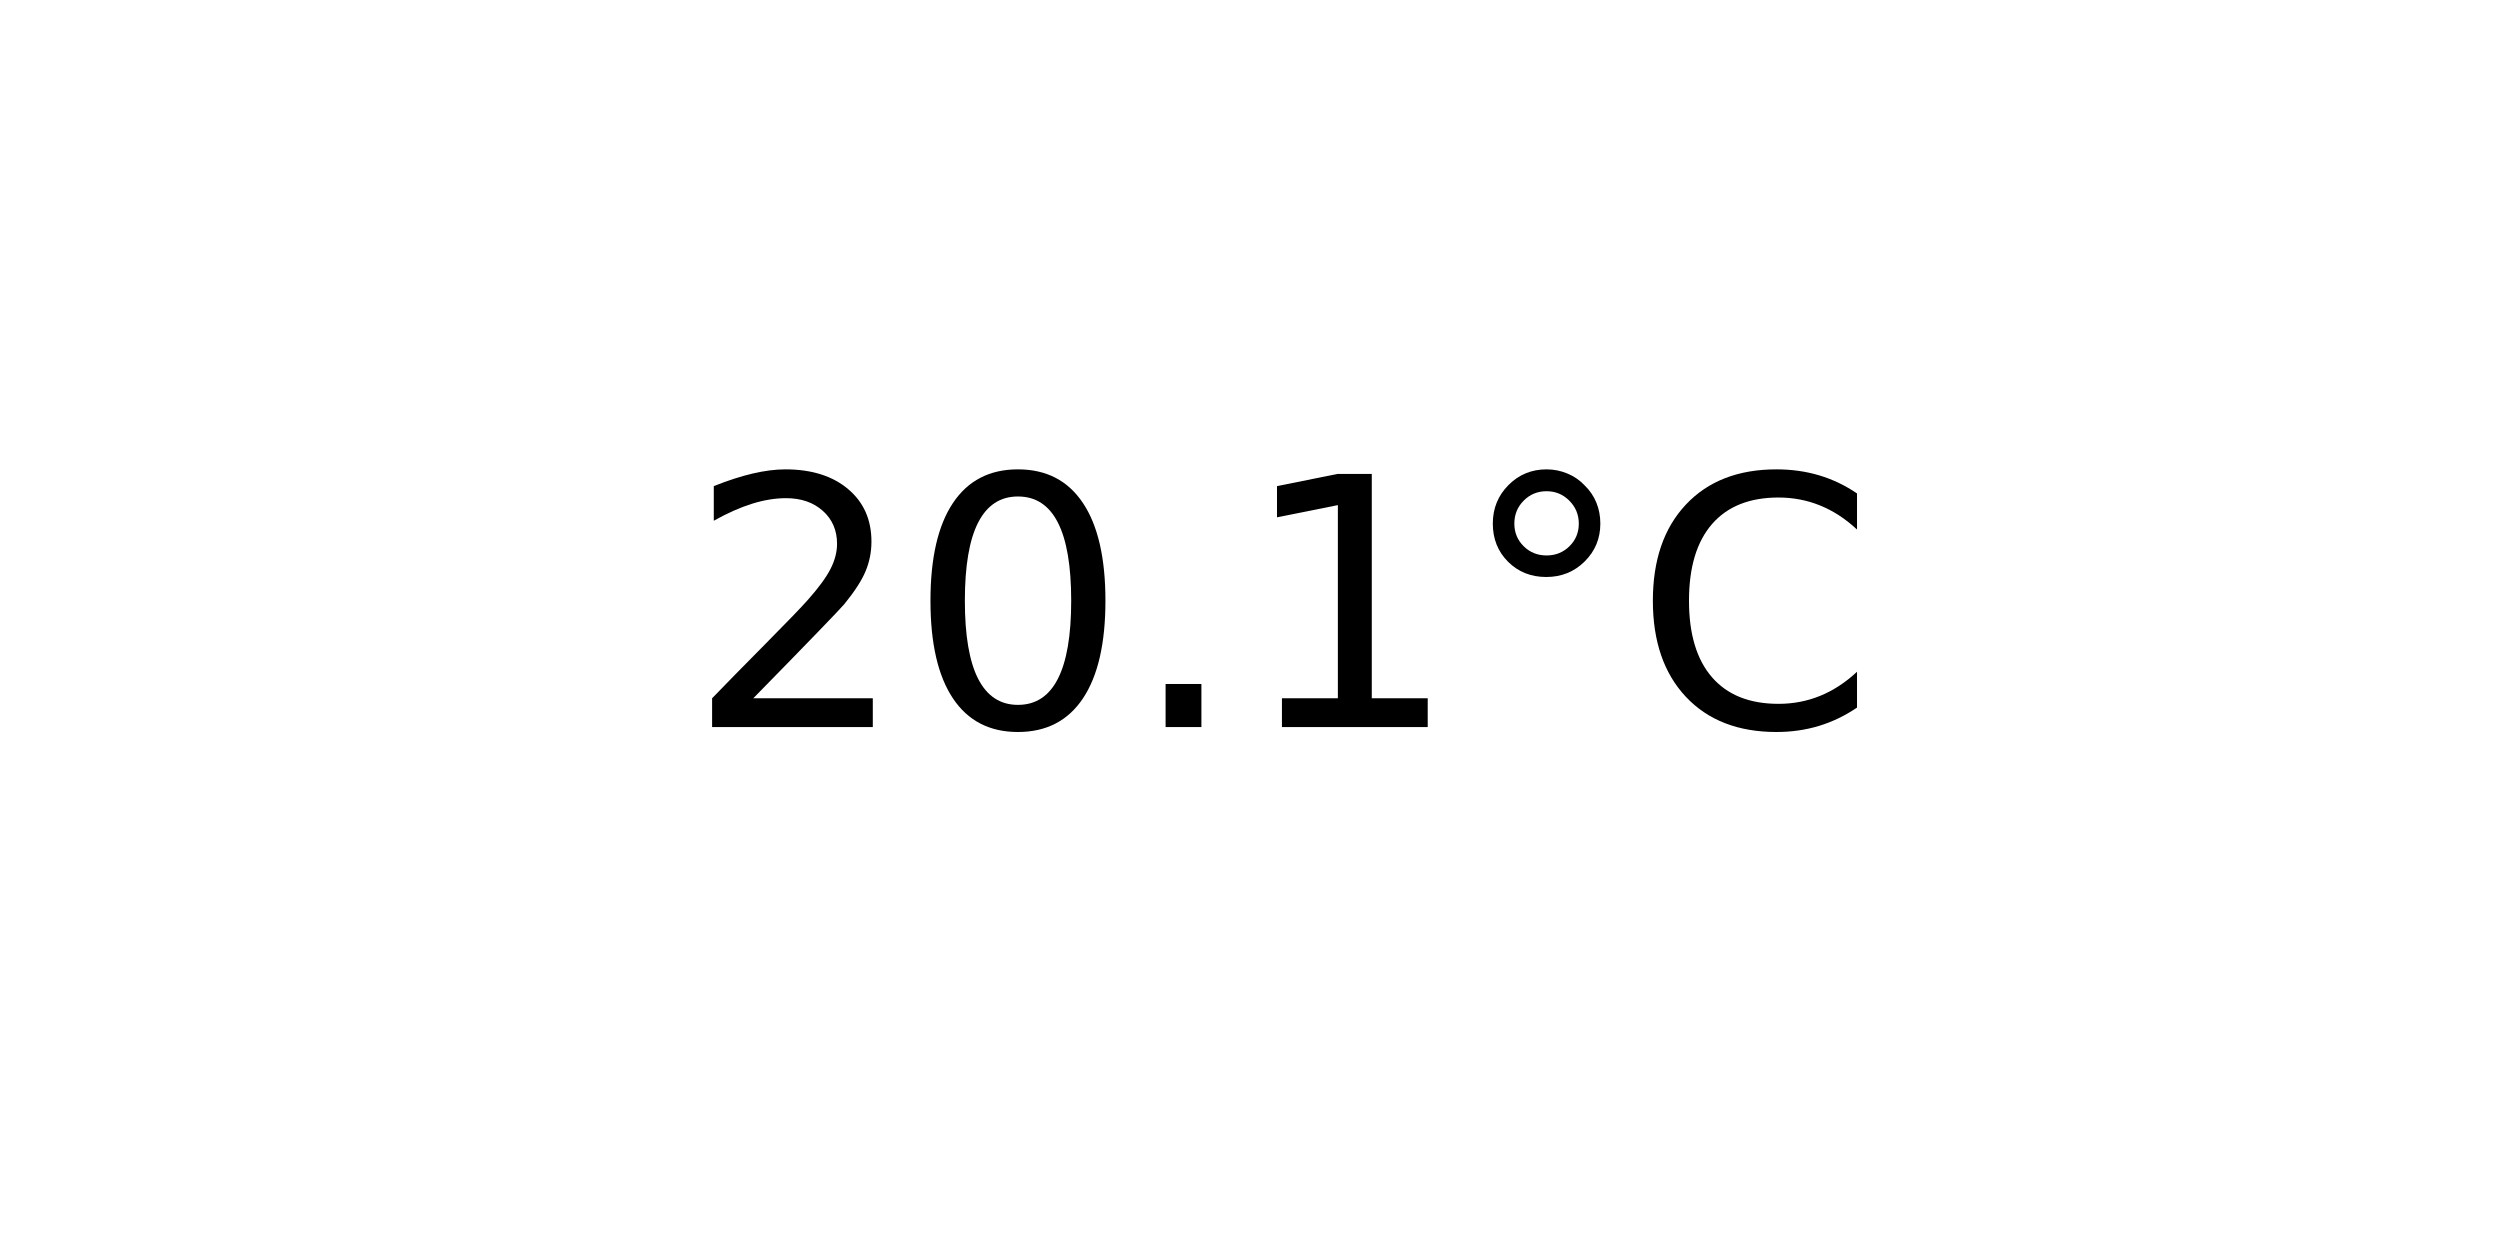
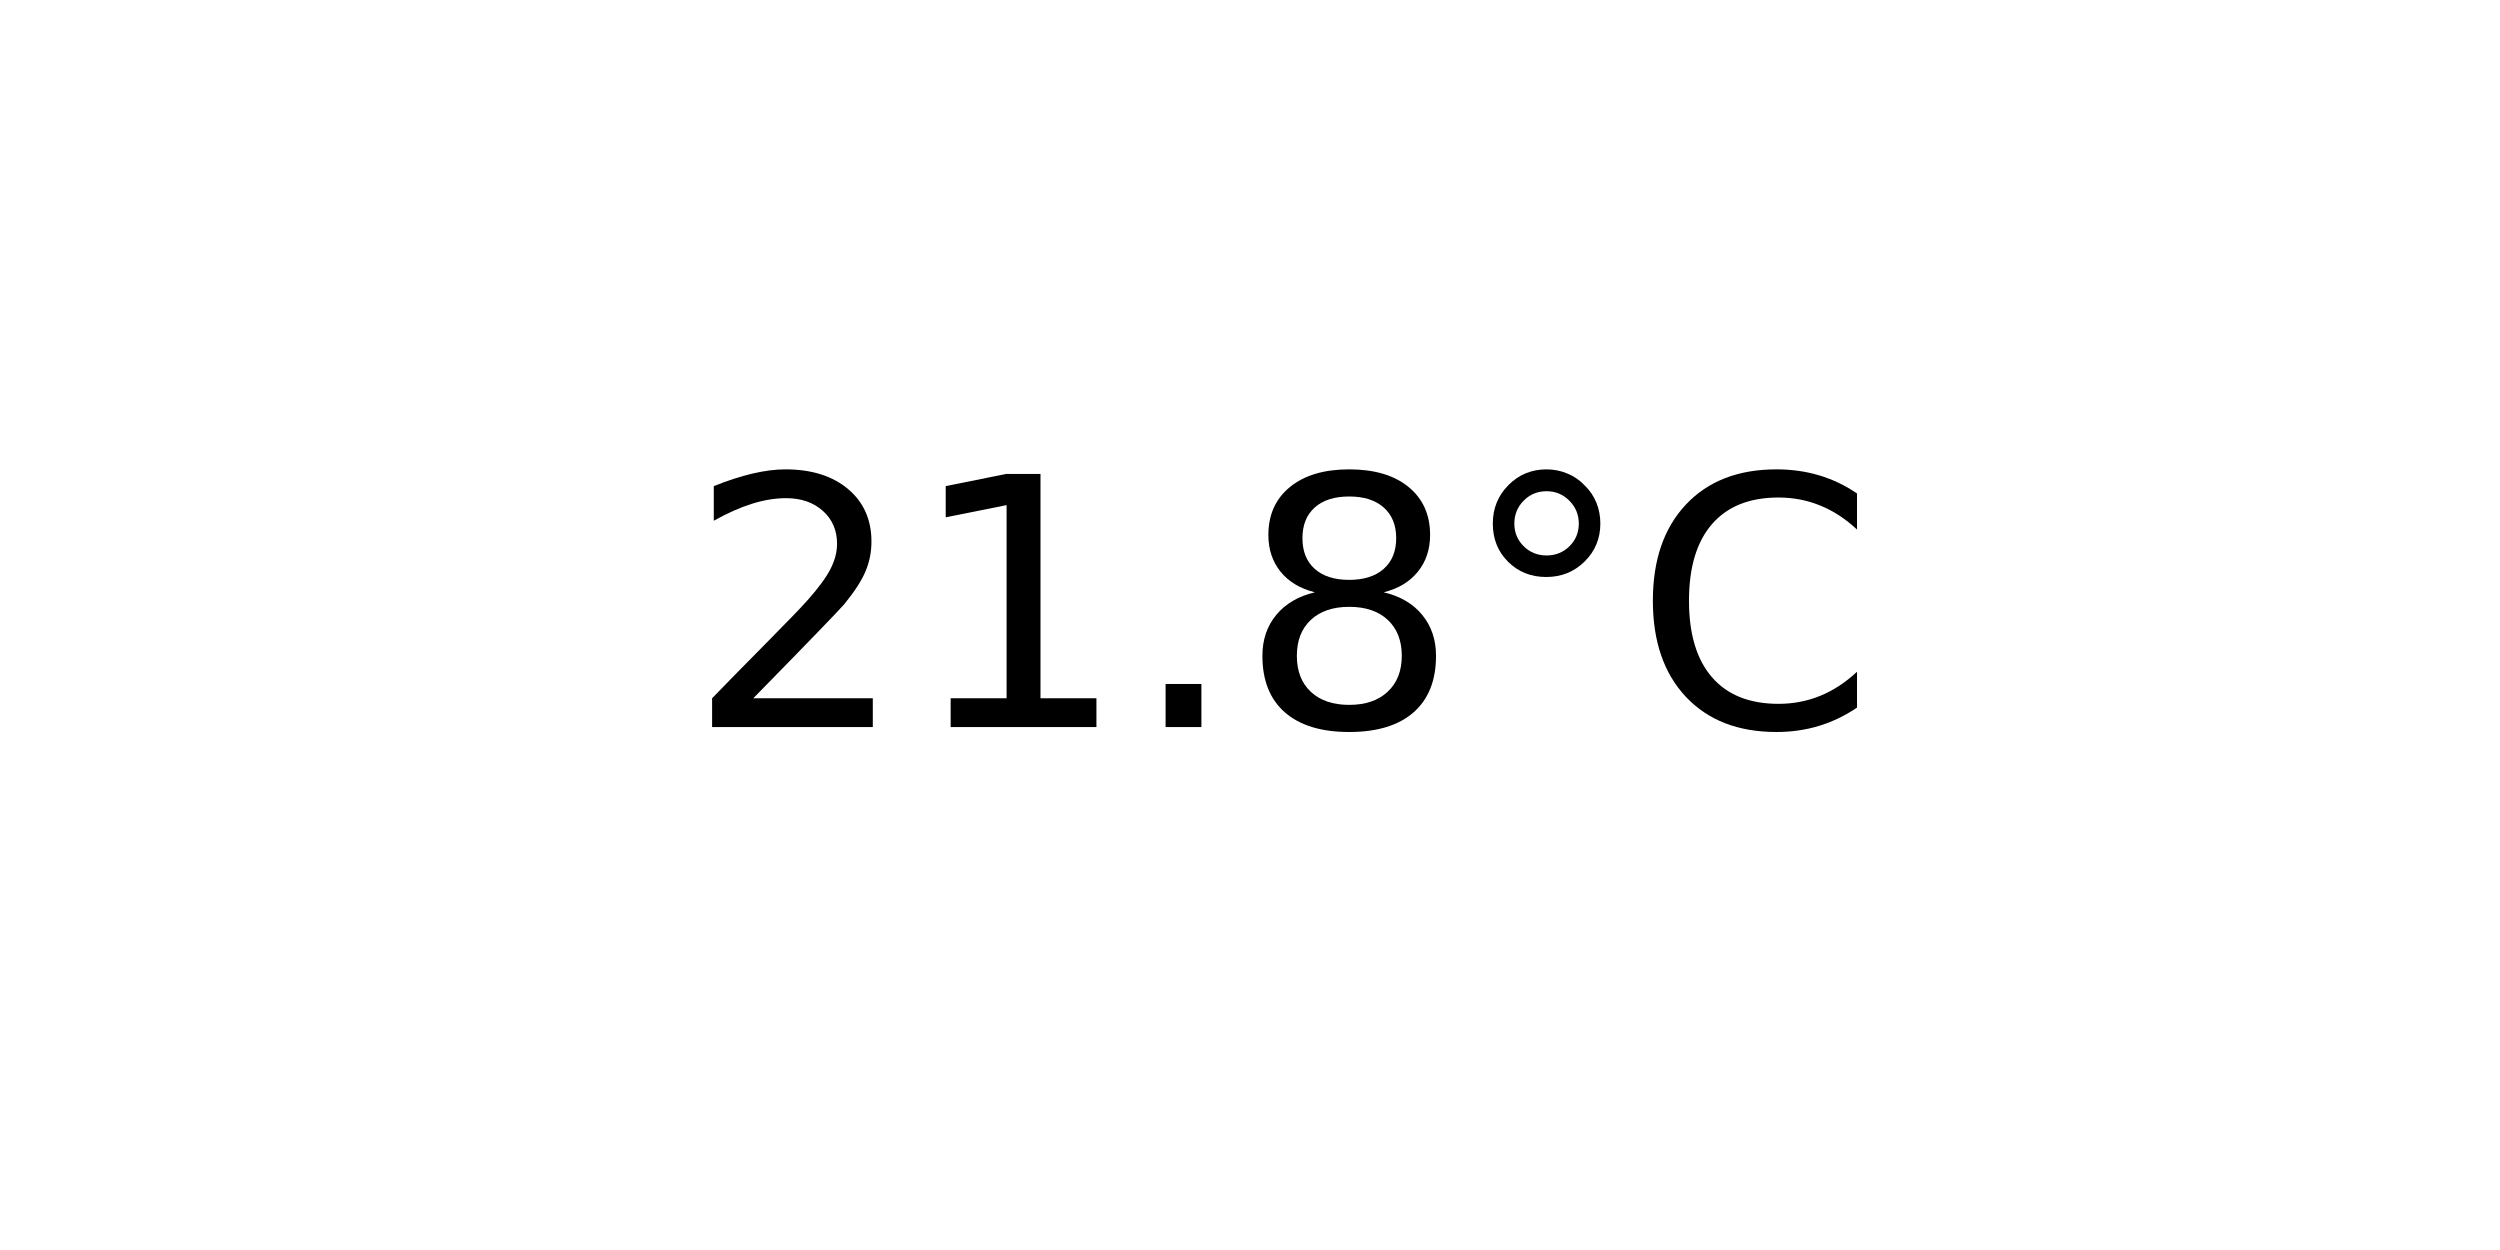
<svg xmlns="http://www.w3.org/2000/svg" xmlns:xlink="http://www.w3.org/1999/xlink" width="72pt" height="36pt" viewBox="0 0 72 36" version="1.1">
  <defs>
    <style type="text/css">*{stroke-linejoin: round; stroke-linecap: butt}</style>
  </defs>
  <g id="figure_1">
    <g id="axes_1">
      <g id="text_1">
        <g transform="translate(19.77578 20.93937) scale(0.1 -0.1)">
          <defs>
            <path id="DejaVuSans-32" d="M 1228 531  L 3431 531  L 3431 0  L 469 0  L 469 531  Q 828 903 1448 1529  Q 2069 2156 2228 2338  Q 2531 2678 2651 2914  Q 2772 3150 2772 3378  Q 2772 3750 2511 3984  Q 2250 4219 1831 4219  Q 1534 4219 1204 4116  Q 875 4013 500 3803  L 500 4441  Q 881 4594 1212 4672  Q 1544 4750 1819 4750  Q 2544 4750 2975 4387  Q 3406 4025 3406 3419  Q 3406 3131 3298 2873  Q 3191 2616 2906 2266  Q 2828 2175 2409 1742  Q 1991 1309 1228 531  z " transform="scale(0.015625)" />
-             <path id="DejaVuSans-30" d="M 2034 4250  Q 1547 4250 1301 3770  Q 1056 3291 1056 2328  Q 1056 1369 1301 889  Q 1547 409 2034 409  Q 2525 409 2770 889  Q 3016 1369 3016 2328  Q 3016 3291 2770 3770  Q 2525 4250 2034 4250  z M 2034 4750  Q 2819 4750 3233 4129  Q 3647 3509 3647 2328  Q 3647 1150 3233 529  Q 2819 -91 2034 -91  Q 1250 -91 836 529  Q 422 1150 422 2328  Q 422 3509 836 4129  Q 1250 4750 2034 4750  z " transform="scale(0.015625)" />
+             <path id="DejaVuSans-31" d="M 794 531  L 1825 531  L 1825 4091  L 703 3866  L 703 4441  L 1819 4666  L 2450 4666  L 2450 531  L 3481 531  L 3481 0  L 794 0  L 794 531  z " transform="scale(0.015625)" />
            <path id="DejaVuSans-2e" d="M 684 794  L 1344 794  L 1344 0  L 684 0  L 684 794  z " transform="scale(0.015625)" />
-             <path id="DejaVuSans-31" d="M 794 531  L 1825 531  L 1825 4091  L 703 3866  L 703 4441  L 1819 4666  L 2450 4666  L 2450 531  L 3481 531  L 3481 0  L 794 0  L 794 531  z " transform="scale(0.015625)" />
+             <path id="DejaVuSans-38" d="M 2034 2216  Q 1584 2216 1326 1975  Q 1069 1734 1069 1313  Q 1069 891 1326 650  Q 1584 409 2034 409  Q 2484 409 2743 651  Q 3003 894 3003 1313  Q 3003 1734 2745 1975  Q 2488 2216 2034 2216  z M 1403 2484  Q 997 2584 770 2862  Q 544 3141 544 3541  Q 544 4100 942 4425  Q 1341 4750 2034 4750  Q 2731 4750 3128 4425  Q 3525 4100 3525 3541  Q 3525 3141 3298 2862  Q 3072 2584 2669 2484  Q 3125 2378 3379 2068  Q 3634 1759 3634 1313  Q 3634 634 3220 271  Q 2806 -91 2034 -91  Q 1263 -91 848 271  Q 434 634 434 1313  Q 434 1759 690 2068  Q 947 2378 1403 2484  z M 1172 3481  Q 1172 3119 1398 2916  Q 1625 2713 2034 2713  Q 2441 2713 2670 2916  Q 2900 3119 2900 3481  Q 2900 3844 2670 4047  Q 2441 4250 2034 4250  Q 1625 4250 1398 4047  Q 1172 3844 1172 3481  z " transform="scale(0.015625)" />
            <path id="DejaVuSans-b0" d="M 1600 4347  Q 1350 4347 1178 4173  Q 1006 4000 1006 3750  Q 1006 3503 1178 3333  Q 1350 3163 1600 3163  Q 1850 3163 2022 3333  Q 2194 3503 2194 3750  Q 2194 3997 2020 4172  Q 1847 4347 1600 4347  z M 1600 4750  Q 1800 4750 1984 4673  Q 2169 4597 2303 4453  Q 2447 4313 2519 4134  Q 2591 3956 2591 3750  Q 2591 3338 2302 3052  Q 2013 2766 1594 2766  Q 1172 2766 890 3047  Q 609 3328 609 3750  Q 609 4169 896 4459  Q 1184 4750 1600 4750  z " transform="scale(0.015625)" />
            <path id="DejaVuSans-43" d="M 4122 4306  L 4122 3641  Q 3803 3938 3442 4084  Q 3081 4231 2675 4231  Q 1875 4231 1450 3742  Q 1025 3253 1025 2328  Q 1025 1406 1450 917  Q 1875 428 2675 428  Q 3081 428 3442 575  Q 3803 722 4122 1019  L 4122 359  Q 3791 134 3420 21  Q 3050 -91 2638 -91  Q 1578 -91 968 557  Q 359 1206 359 2328  Q 359 3453 968 4101  Q 1578 4750 2638 4750  Q 3056 4750 3426 4639  Q 3797 4528 4122 4306  z " transform="scale(0.015625)" />
          </defs>
          <use xlink:href="#DejaVuSans-32" />
-           <use xlink:href="#DejaVuSans-30" x="63.623" />
+           <use xlink:href="#DejaVuSans-31" x="63.623" />
          <use xlink:href="#DejaVuSans-2e" x="127.246" />
-           <use xlink:href="#DejaVuSans-31" x="159.033" />
+           <use xlink:href="#DejaVuSans-38" x="159.033" />
          <use xlink:href="#DejaVuSans-b0" x="222.656" />
          <use xlink:href="#DejaVuSans-43" x="272.656" />
        </g>
      </g>
    </g>
  </g>
</svg>
